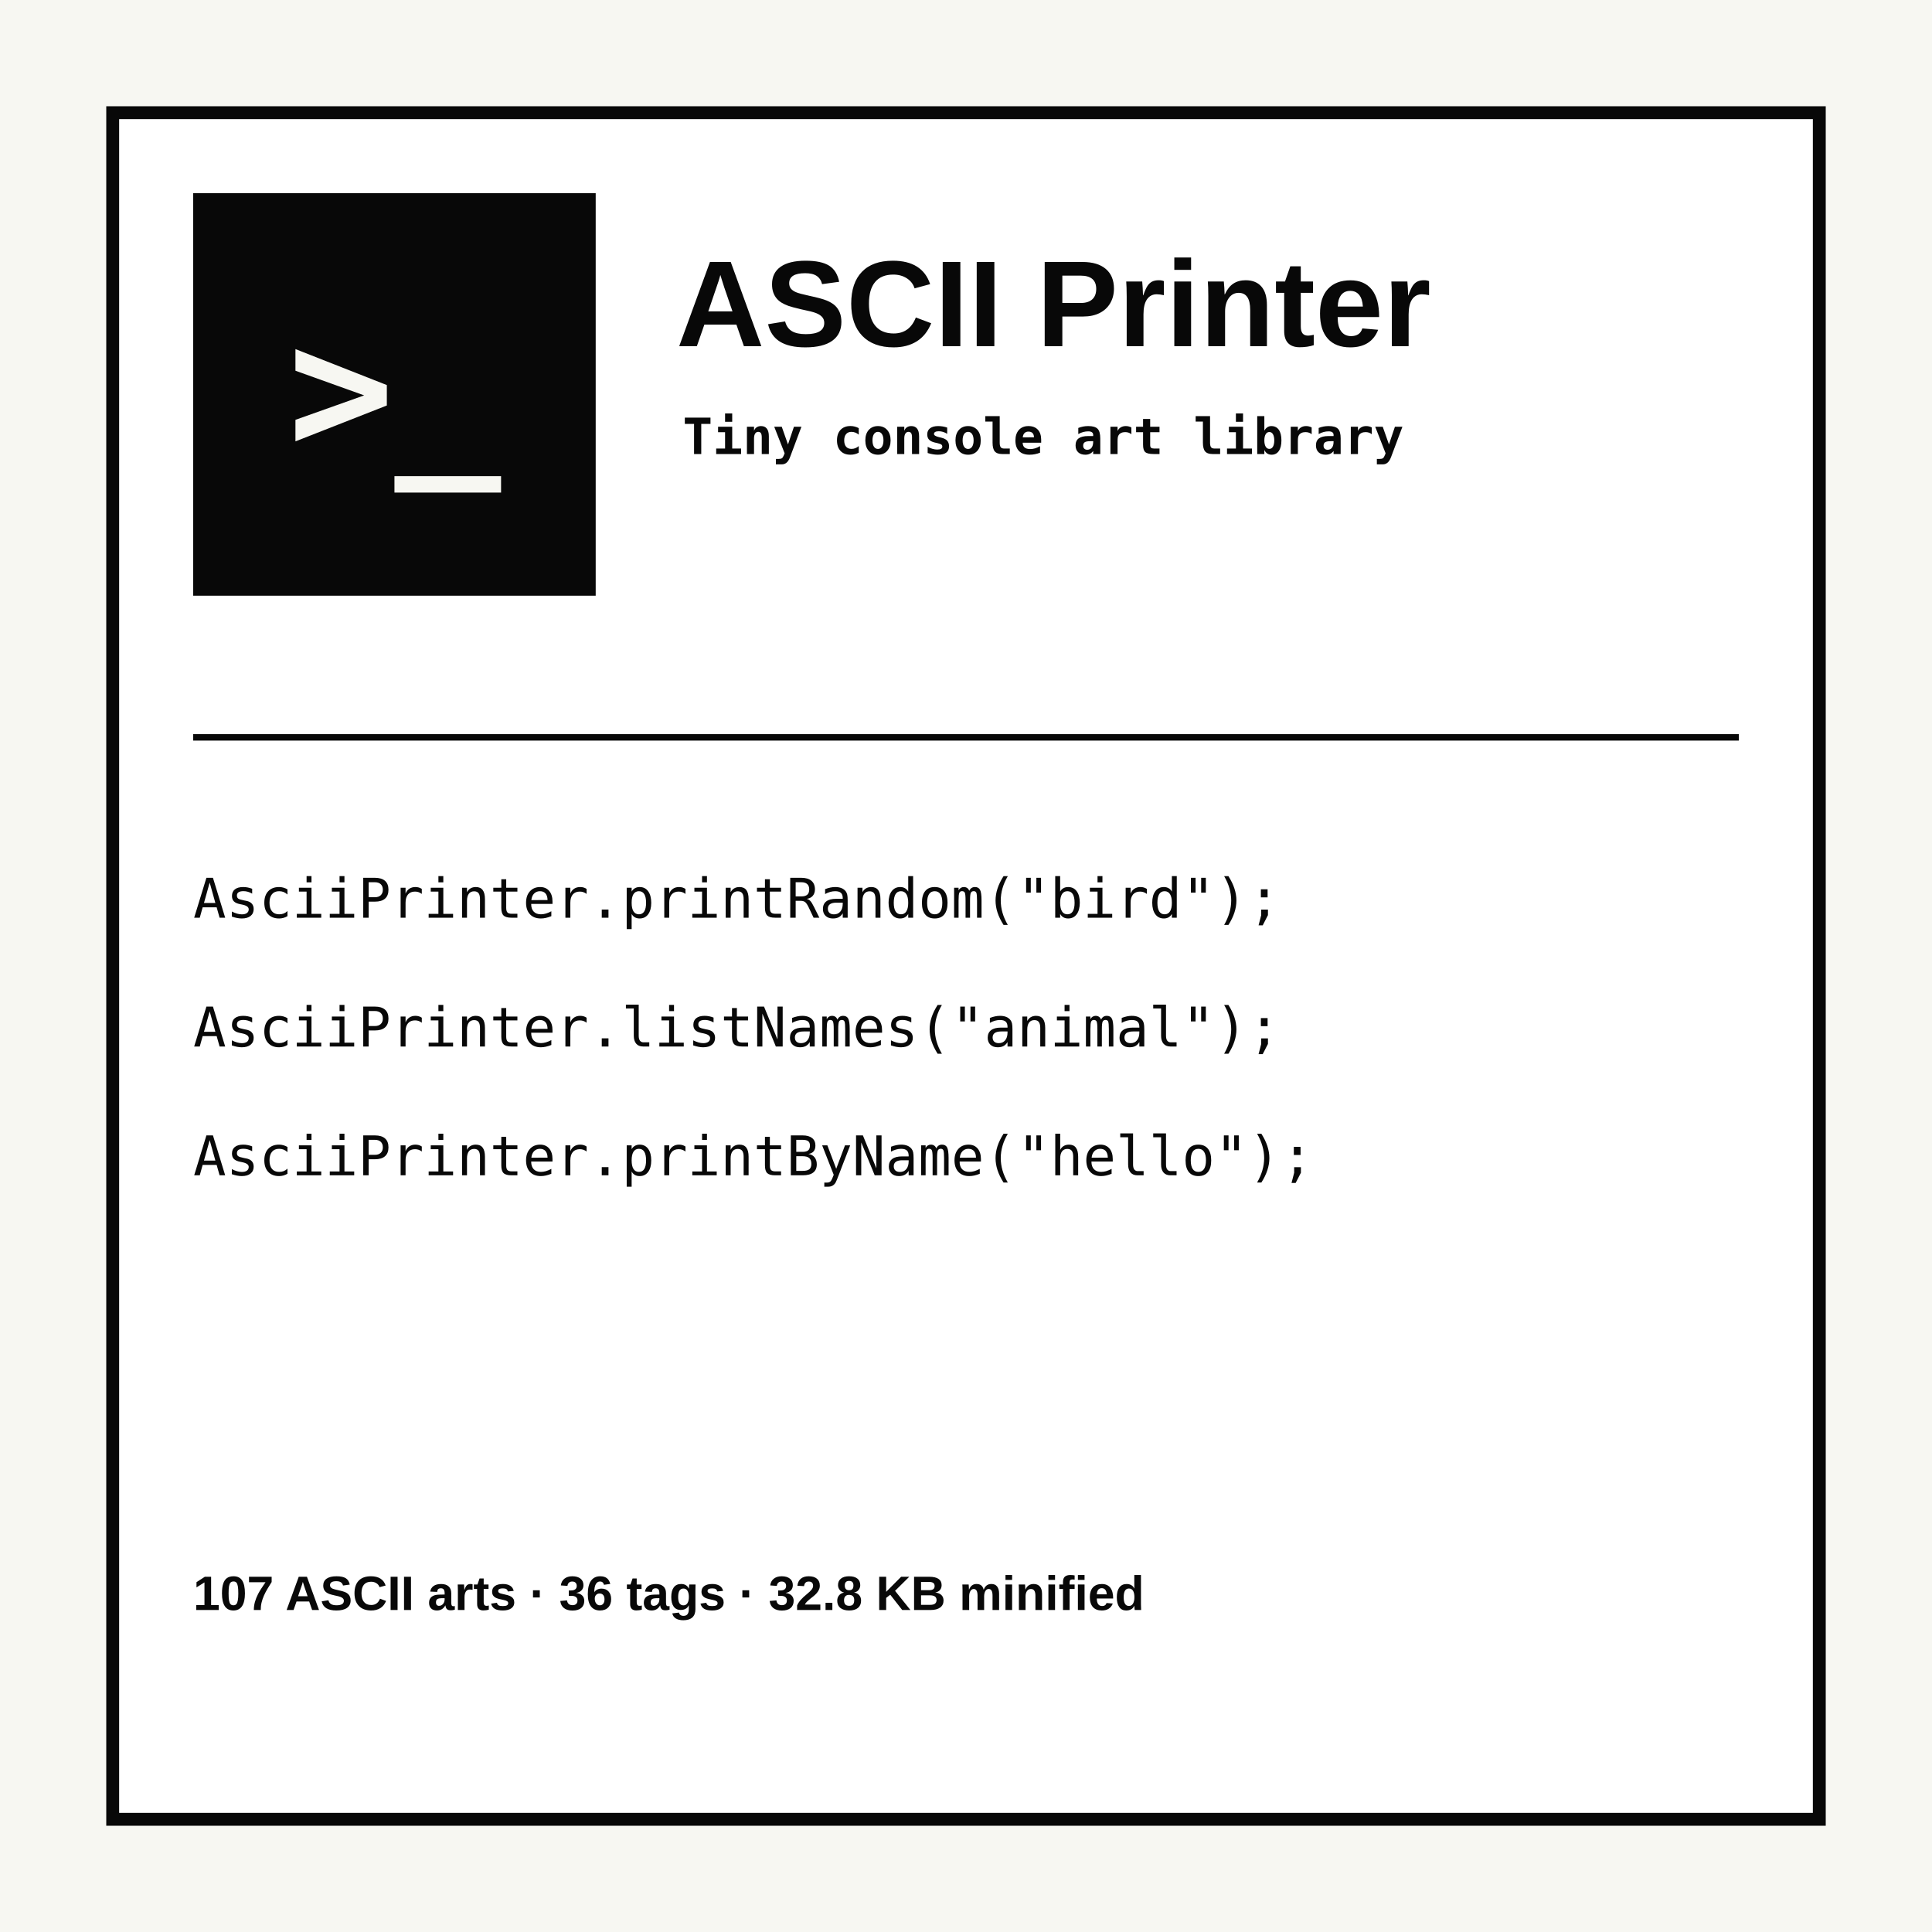
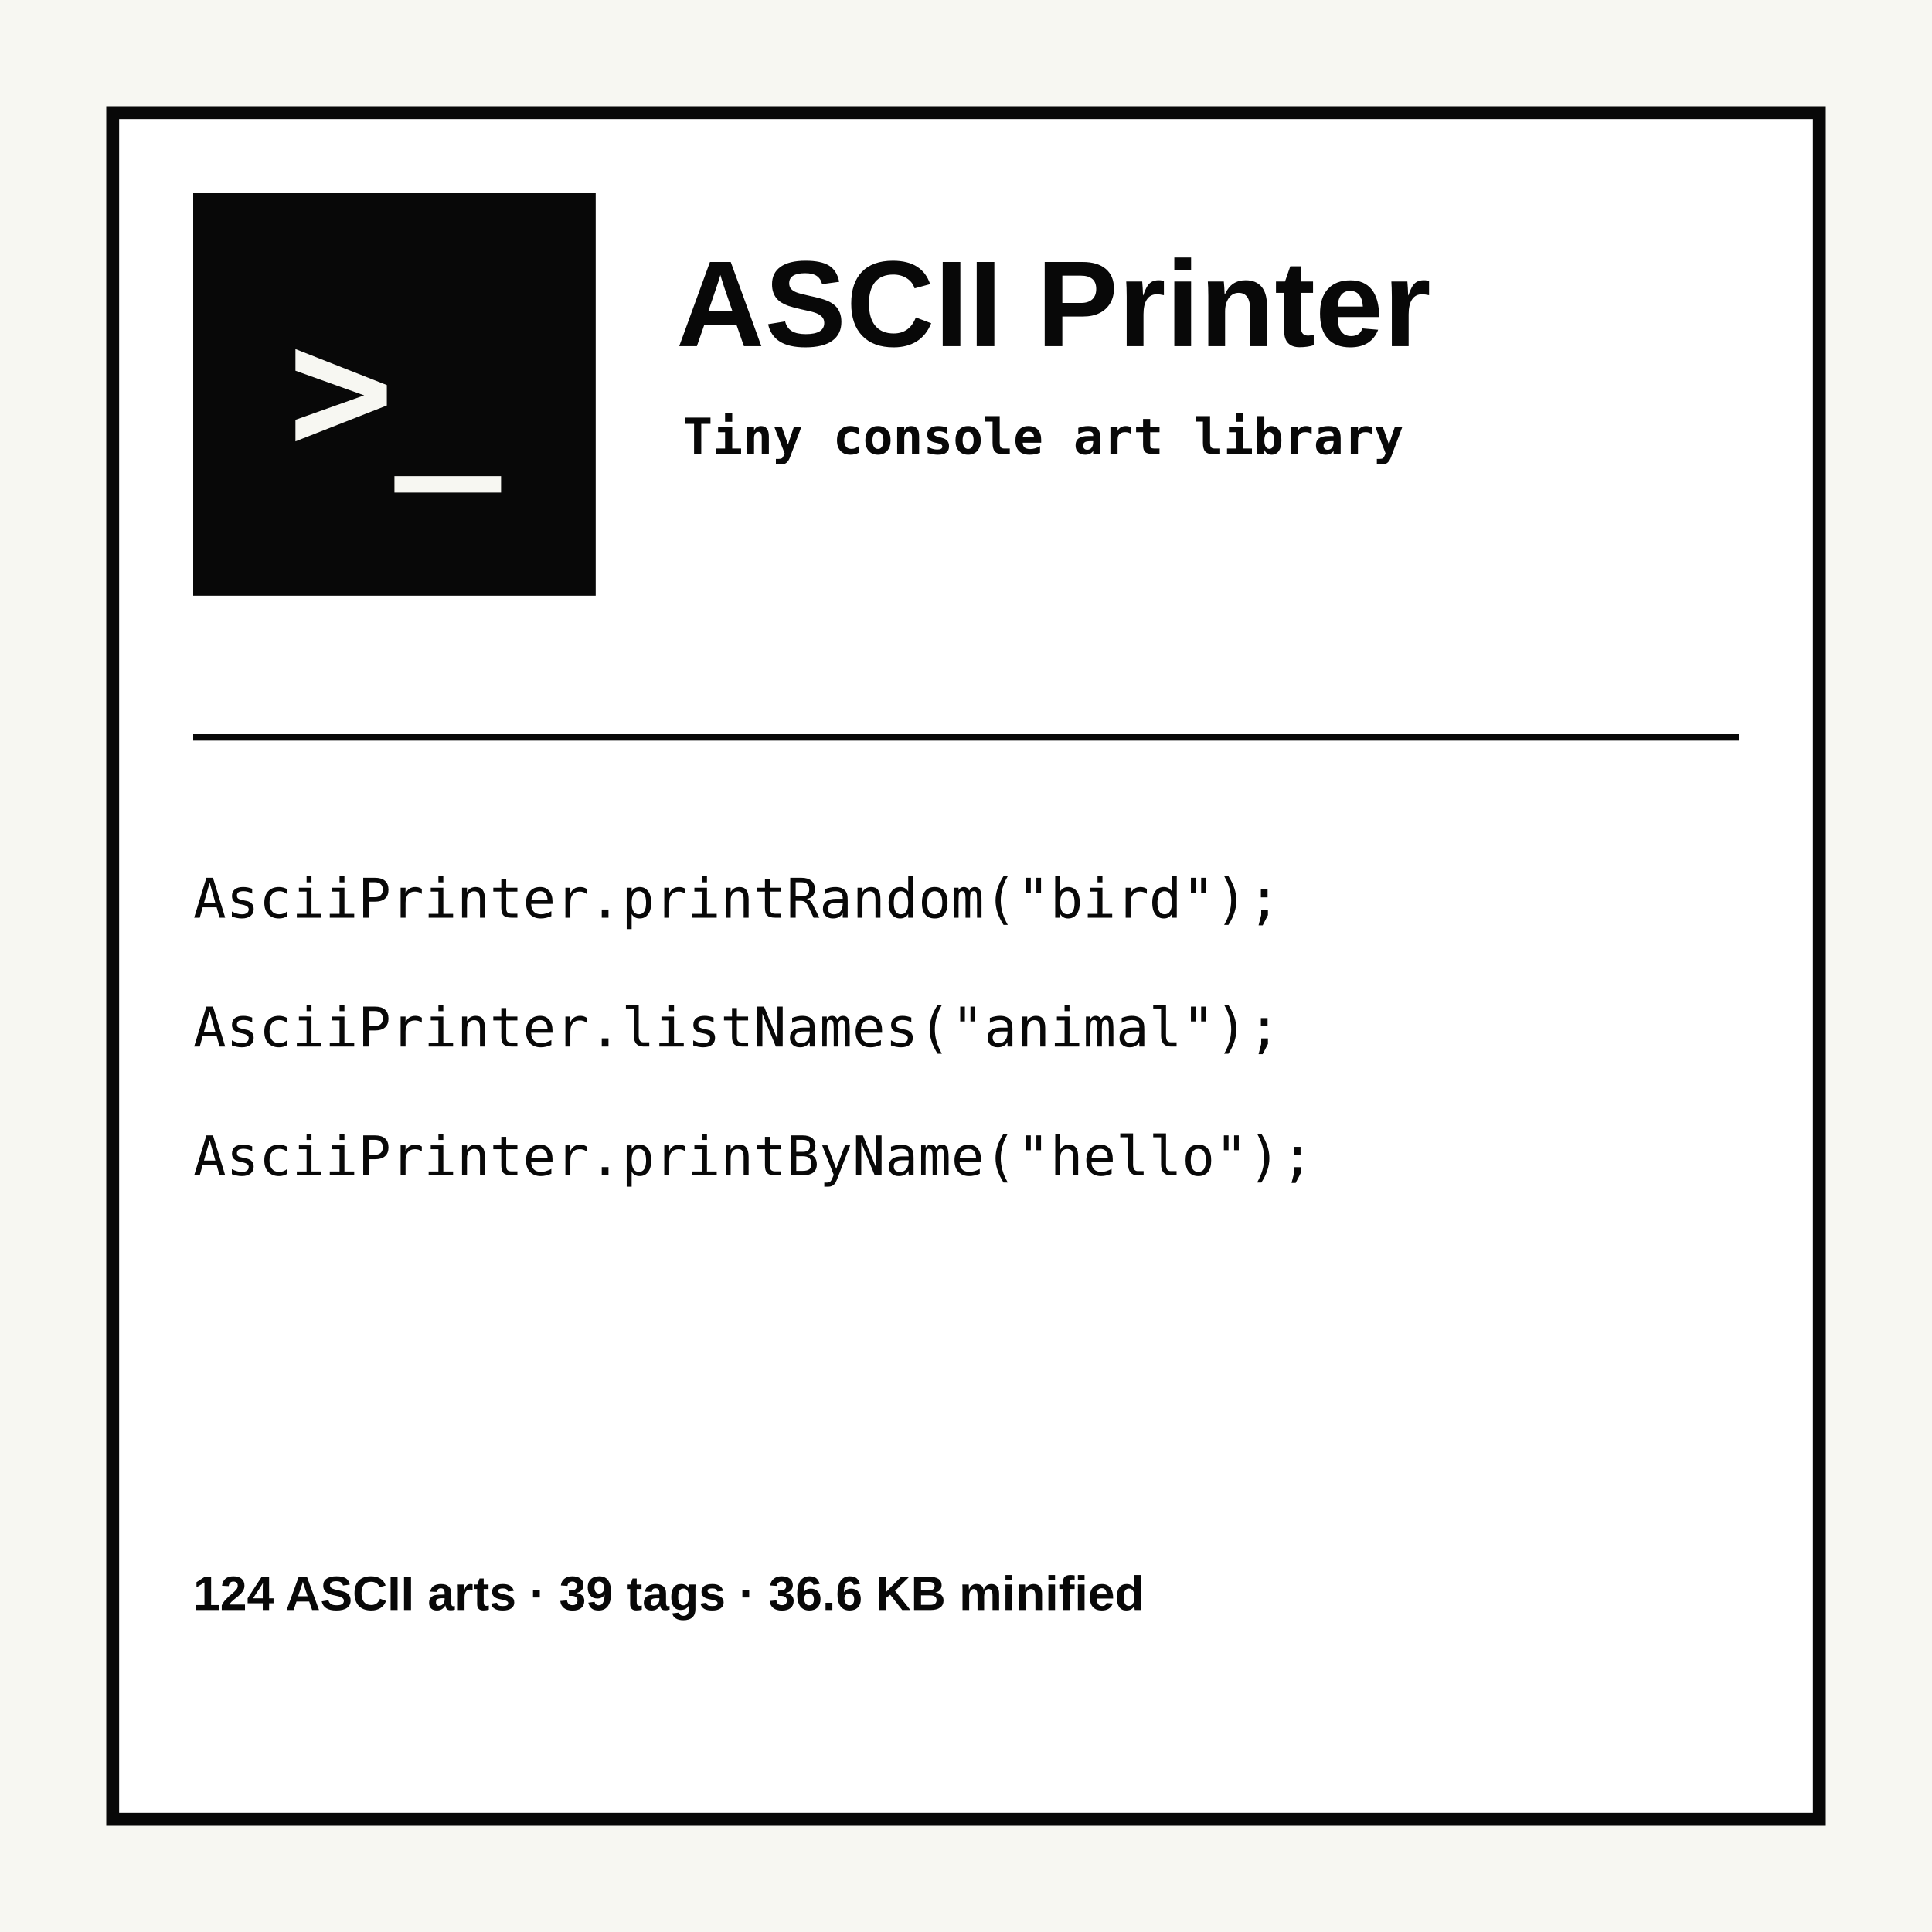
<svg xmlns="http://www.w3.org/2000/svg" width="1200" height="1200" viewBox="0 0 1200 1200" role="img" aria-labelledby="title desc">
  <rect width="1200" height="1200" fill="#f7f7f2" />
  <rect x="70" y="70" width="1060" height="1060" fill="#fff" stroke="#080808" stroke-width="8" />
  <rect x="120" y="120" width="250" height="250" fill="#080808" />
  <text x="245" y="280" text-anchor="middle" fill="#f7f7f2" font-family="monospace" font-size="110" font-weight="700">&gt;_</text>
  <text x="420" y="215" fill="#080808" font-family="Arial, sans-serif" font-size="76" font-weight="800">ASCII Printer</text>
  <text x="424" y="282" fill="#080808" font-family="monospace" font-size="31" font-weight="700">Tiny console art library</text>
  <line x1="120" y1="458" x2="1080" y2="458" stroke="#080808" stroke-width="4" />
  <text x="120" y="570" fill="#080808" font-family="monospace" font-size="34">AsciiPrinter.printRandom("bird");</text>
  <text x="120" y="650" fill="#080808" font-family="monospace" font-size="34">AsciiPrinter.listNames("animal");</text>
  <text x="120" y="730" fill="#080808" font-family="monospace" font-size="34">AsciiPrinter.printByName("hello");</text>
-   <text x="120" y="1000" fill="#080808" font-family="Arial, sans-serif" font-size="30" font-weight="800">107 ASCII arts · 36 tags · 32.8 KB minified</text>
+   <text x="120" y="1000" fill="#080808" font-family="Arial, sans-serif" font-size="30" font-weight="800">124 ASCII arts · 39 tags · 36.6 KB minified</text>
</svg>
